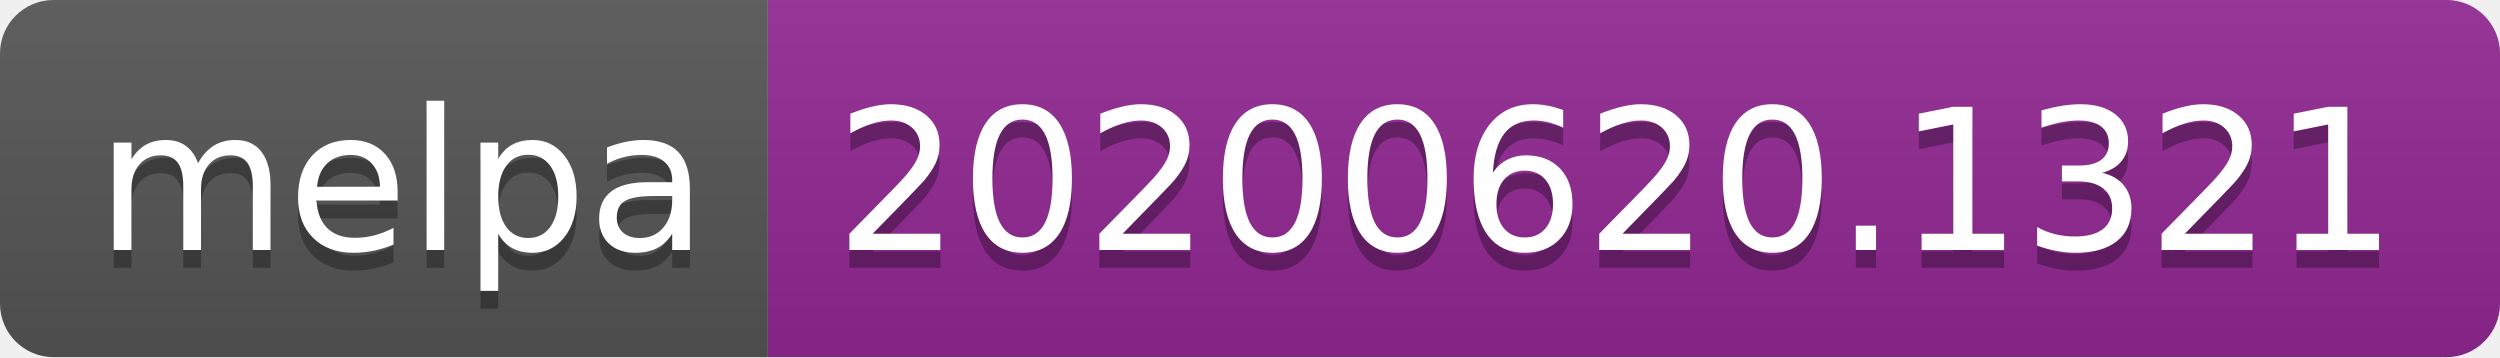
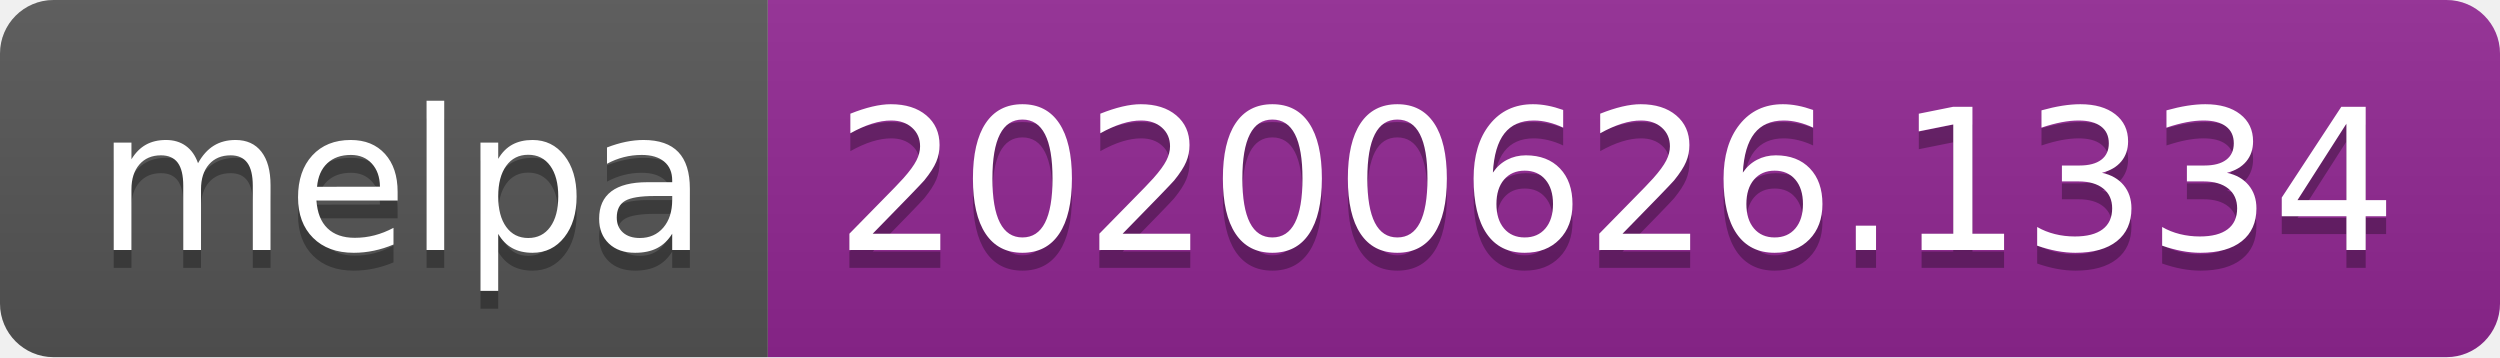
<svg xmlns="http://www.w3.org/2000/svg" width="140" height="20">
  <linearGradient id="s" x2="0" y2="100%">
    <stop offset="0" stop-color="#bbb" stop-opacity=".1" />
    <stop offset="1" stop-opacity=".1" />
  </linearGradient>
  <clipPath id="r">
    <rect width="140" height="20" rx="3" fill="#fff" />
  </clipPath>
  <g clip-path="url(#r)">
    <rect width="43" height="20" fill="#555" />
    <rect x="43" width="97" height="20" fill="#922793" />
    <rect width="140" height="20" fill="url(#s)" />
  </g>
  <g fill="#fff" text-anchor="middle" font-family="Verdana,Geneva,DejaVu Sans,sans-serif" text-rendering="geometricPrecision" font-size="110">
    <text x="225" y="150" fill="#010101" fill-opacity=".3" transform="scale(.1)" textLength="330">melpa</text>
    <text x="225" y="140" transform="scale(.1)" textLength="330">melpa</text>
-     <text x="905" y="150" fill="#010101" fill-opacity=".3" transform="scale(.1)" textLength="870">20200620.1321</text>
-     <text x="905" y="140" transform="scale(.1)" textLength="870">20200620.1321</text>
+     <text x="905" y="150" fill="#010101" fill-opacity=".3" transform="scale(.1)" textLength="870">20200626.1334</text>
+     <text x="905" y="140" transform="scale(.1)" textLength="870">20200626.1334</text>
  </g>
</svg>
